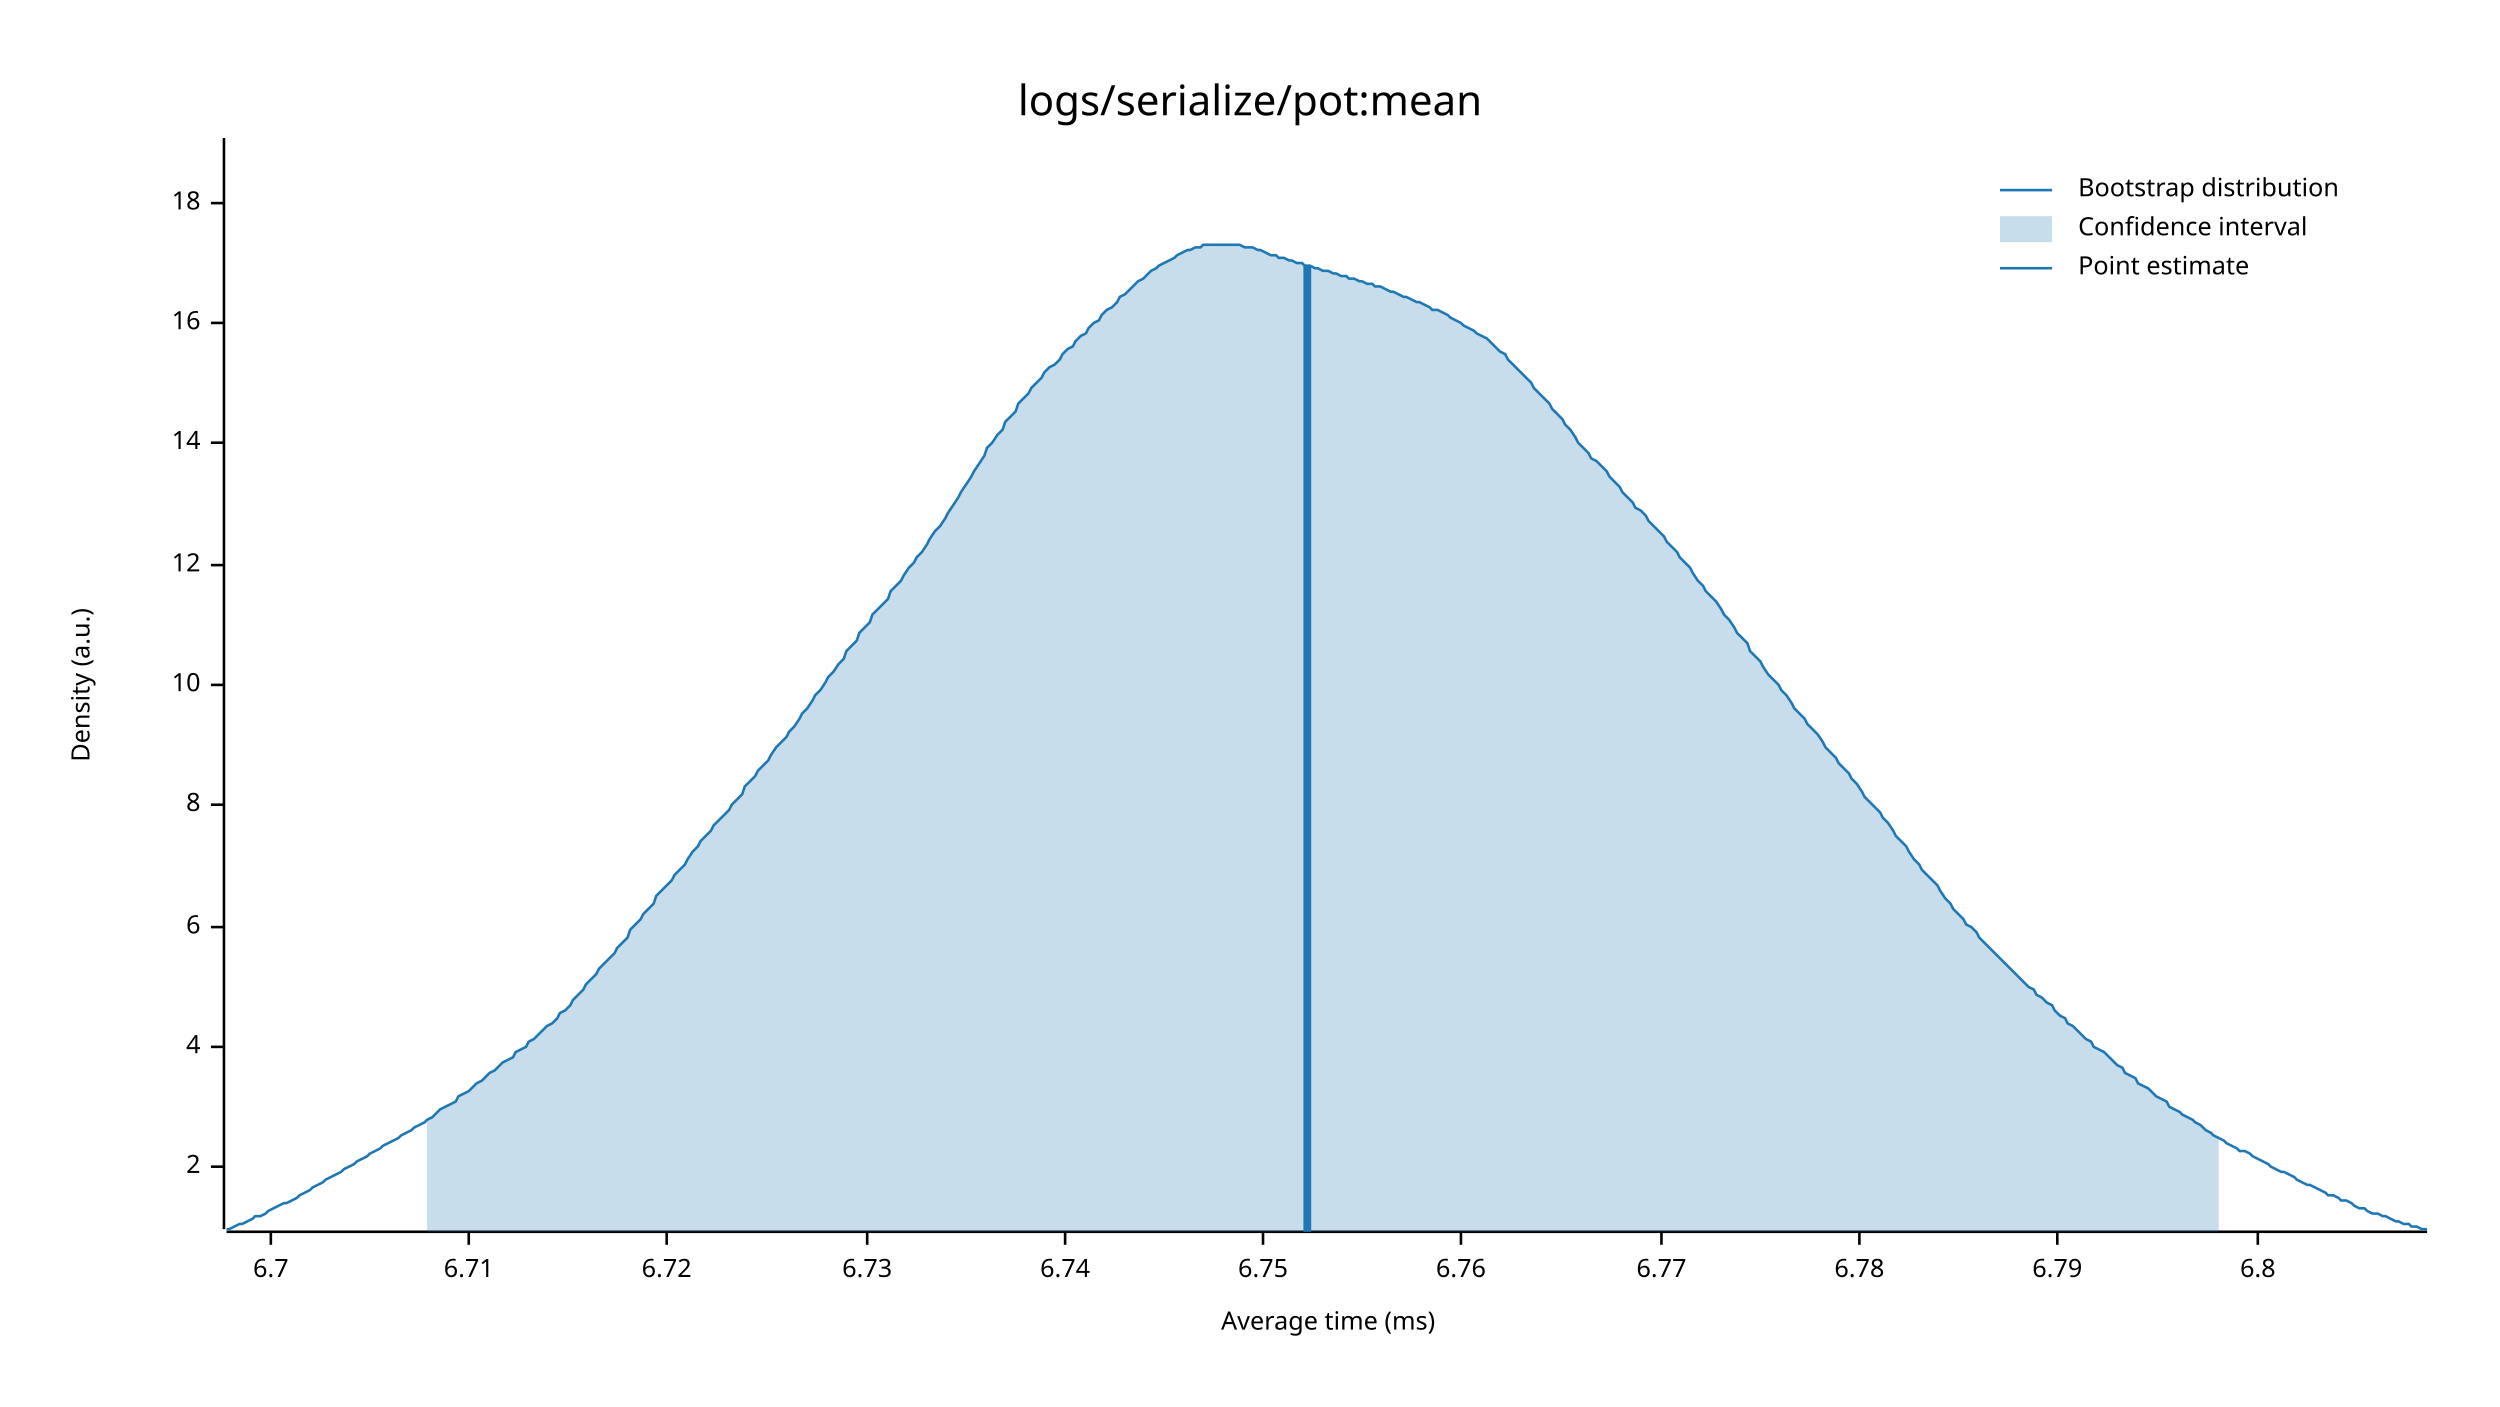
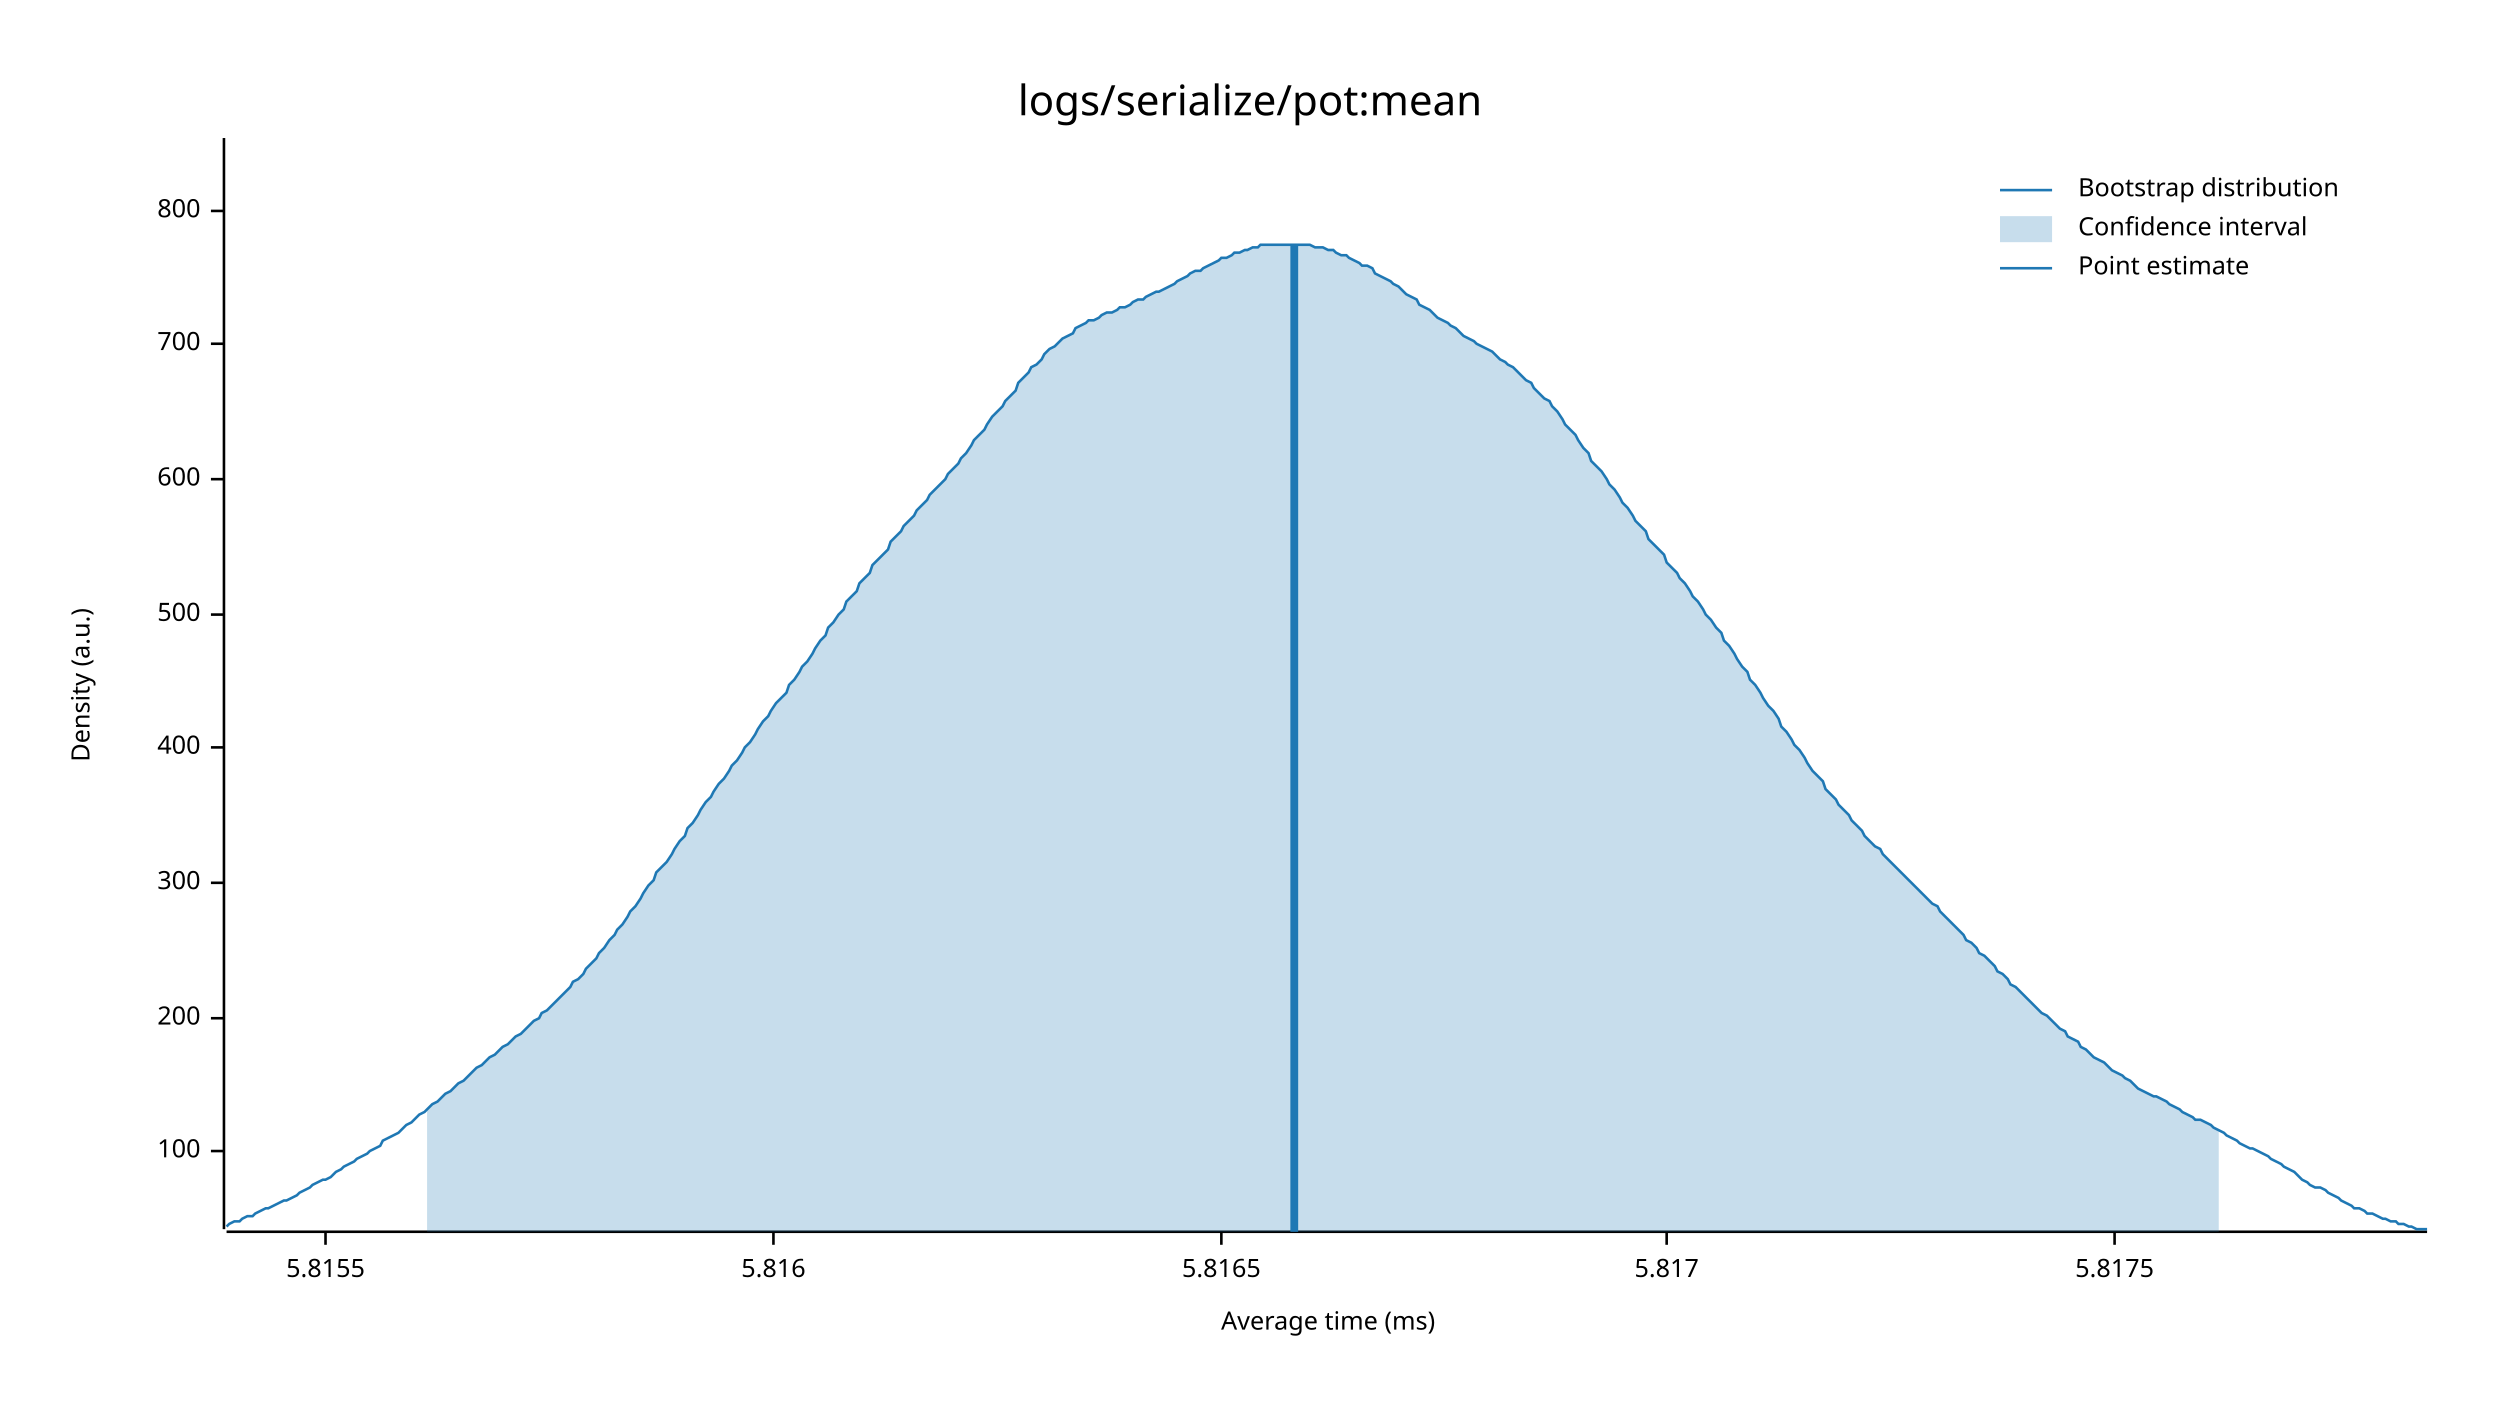
<svg xmlns="http://www.w3.org/2000/svg" style="background-color:#EEE;" width="960" height="540" viewBox="0 0 960 540">
  <text x="480" y="32" dy="0.76em" text-anchor="middle" font-family="sans-serif" font-size="16.129" opacity="1" fill="#000000">
logs/serialize/pot:mean
</text>
  <text x="27" y="263" dy="0.76em" text-anchor="middle" font-family="sans-serif" font-size="9.677" opacity="1" fill="#000000" transform="rotate(270, 27, 263)">
Density (a.u.)
</text>
  <text x="510" y="513" dy="-0.5ex" text-anchor="middle" font-family="sans-serif" font-size="9.677" opacity="1" fill="#000000">
Average time (ms)
</text>
  <polyline fill="none" opacity="1" stroke="#000000" stroke-width="1" points="86,53 86,472 " />
-   <text x="77" y="448" dy="0.5ex" text-anchor="end" font-family="sans-serif" font-size="9.677" opacity="1" fill="#000000">
- 2
+   <text x="77" y="442" dy="0.5ex" text-anchor="end" font-family="sans-serif" font-size="9.677" opacity="1" fill="#000000">
+ 100
</text>
-   <polyline fill="none" opacity="1" stroke="#000000" stroke-width="1" points="81,448 86,448 " />
-   <text x="77" y="402" dy="0.5ex" text-anchor="end" font-family="sans-serif" font-size="9.677" opacity="1" fill="#000000">
- 4
+   <polyline fill="none" opacity="1" stroke="#000000" stroke-width="1" points="81,442 86,442 " />
+   <text x="77" y="391" dy="0.5ex" text-anchor="end" font-family="sans-serif" font-size="9.677" opacity="1" fill="#000000">
+ 200
</text>
-   <polyline fill="none" opacity="1" stroke="#000000" stroke-width="1" points="81,402 86,402 " />
-   <text x="77" y="356" dy="0.5ex" text-anchor="end" font-family="sans-serif" font-size="9.677" opacity="1" fill="#000000">
- 6
+   <polyline fill="none" opacity="1" stroke="#000000" stroke-width="1" points="81,391 86,391 " />
+   <text x="77" y="339" dy="0.5ex" text-anchor="end" font-family="sans-serif" font-size="9.677" opacity="1" fill="#000000">
+ 300
</text>
-   <polyline fill="none" opacity="1" stroke="#000000" stroke-width="1" points="81,356 86,356 " />
-   <text x="77" y="309" dy="0.5ex" text-anchor="end" font-family="sans-serif" font-size="9.677" opacity="1" fill="#000000">
- 8
+   <polyline fill="none" opacity="1" stroke="#000000" stroke-width="1" points="81,339 86,339 " />
+   <text x="77" y="287" dy="0.5ex" text-anchor="end" font-family="sans-serif" font-size="9.677" opacity="1" fill="#000000">
+ 400
</text>
-   <polyline fill="none" opacity="1" stroke="#000000" stroke-width="1" points="81,309 86,309 " />
-   <text x="77" y="263" dy="0.5ex" text-anchor="end" font-family="sans-serif" font-size="9.677" opacity="1" fill="#000000">
- 10
+   <polyline fill="none" opacity="1" stroke="#000000" stroke-width="1" points="81,287 86,287 " />
+   <text x="77" y="236" dy="0.5ex" text-anchor="end" font-family="sans-serif" font-size="9.677" opacity="1" fill="#000000">
+ 500
</text>
-   <polyline fill="none" opacity="1" stroke="#000000" stroke-width="1" points="81,263 86,263 " />
-   <text x="77" y="217" dy="0.5ex" text-anchor="end" font-family="sans-serif" font-size="9.677" opacity="1" fill="#000000">
- 12
+   <polyline fill="none" opacity="1" stroke="#000000" stroke-width="1" points="81,236 86,236 " />
+   <text x="77" y="184" dy="0.5ex" text-anchor="end" font-family="sans-serif" font-size="9.677" opacity="1" fill="#000000">
+ 600
</text>
-   <polyline fill="none" opacity="1" stroke="#000000" stroke-width="1" points="81,217 86,217 " />
-   <text x="77" y="170" dy="0.5ex" text-anchor="end" font-family="sans-serif" font-size="9.677" opacity="1" fill="#000000">
- 14
+   <polyline fill="none" opacity="1" stroke="#000000" stroke-width="1" points="81,184 86,184 " />
+   <text x="77" y="132" dy="0.5ex" text-anchor="end" font-family="sans-serif" font-size="9.677" opacity="1" fill="#000000">
+ 700
</text>
-   <polyline fill="none" opacity="1" stroke="#000000" stroke-width="1" points="81,170 86,170 " />
-   <text x="77" y="124" dy="0.5ex" text-anchor="end" font-family="sans-serif" font-size="9.677" opacity="1" fill="#000000">
- 16
+   <polyline fill="none" opacity="1" stroke="#000000" stroke-width="1" points="81,132 86,132 " />
+   <text x="77" y="81" dy="0.5ex" text-anchor="end" font-family="sans-serif" font-size="9.677" opacity="1" fill="#000000">
+ 800
</text>
-   <polyline fill="none" opacity="1" stroke="#000000" stroke-width="1" points="81,124 86,124 " />
-   <text x="77" y="78" dy="0.5ex" text-anchor="end" font-family="sans-serif" font-size="9.677" opacity="1" fill="#000000">
- 18
+   <polyline fill="none" opacity="1" stroke="#000000" stroke-width="1" points="81,81 86,81 " />
+   <polyline fill="none" opacity="1" stroke="#000000" stroke-width="1" points="87,473 932,473 " />
+   <text x="125" y="483" dy="0.76em" text-anchor="middle" font-family="sans-serif" font-size="9.677" opacity="1" fill="#000000">
+ 5.8155
</text>
-   <polyline fill="none" opacity="1" stroke="#000000" stroke-width="1" points="81,78 86,78 " />
-   <polyline fill="none" opacity="1" stroke="#000000" stroke-width="1" points="87,473 932,473 " />
-   <text x="104" y="483" dy="0.76em" text-anchor="middle" font-family="sans-serif" font-size="9.677" opacity="1" fill="#000000">
- 6.7
+   <polyline fill="none" opacity="1" stroke="#000000" stroke-width="1" points="125,473 125,478 " />
+   <text x="297" y="483" dy="0.76em" text-anchor="middle" font-family="sans-serif" font-size="9.677" opacity="1" fill="#000000">
+ 5.816
</text>
-   <polyline fill="none" opacity="1" stroke="#000000" stroke-width="1" points="104,473 104,478 " />
-   <text x="180" y="483" dy="0.76em" text-anchor="middle" font-family="sans-serif" font-size="9.677" opacity="1" fill="#000000">
- 6.71
+   <polyline fill="none" opacity="1" stroke="#000000" stroke-width="1" points="297,473 297,478 " />
+   <text x="469" y="483" dy="0.76em" text-anchor="middle" font-family="sans-serif" font-size="9.677" opacity="1" fill="#000000">
+ 5.8165
</text>
-   <polyline fill="none" opacity="1" stroke="#000000" stroke-width="1" points="180,473 180,478 " />
-   <text x="256" y="483" dy="0.76em" text-anchor="middle" font-family="sans-serif" font-size="9.677" opacity="1" fill="#000000">
- 6.72
+   <polyline fill="none" opacity="1" stroke="#000000" stroke-width="1" points="469,473 469,478 " />
+   <text x="640" y="483" dy="0.76em" text-anchor="middle" font-family="sans-serif" font-size="9.677" opacity="1" fill="#000000">
+ 5.817
</text>
-   <polyline fill="none" opacity="1" stroke="#000000" stroke-width="1" points="256,473 256,478 " />
-   <text x="333" y="483" dy="0.76em" text-anchor="middle" font-family="sans-serif" font-size="9.677" opacity="1" fill="#000000">
- 6.73
+   <polyline fill="none" opacity="1" stroke="#000000" stroke-width="1" points="640,473 640,478 " />
+   <text x="812" y="483" dy="0.76em" text-anchor="middle" font-family="sans-serif" font-size="9.677" opacity="1" fill="#000000">
+ 5.8175
</text>
-   <polyline fill="none" opacity="1" stroke="#000000" stroke-width="1" points="333,473 333,478 " />
-   <text x="409" y="483" dy="0.76em" text-anchor="middle" font-family="sans-serif" font-size="9.677" opacity="1" fill="#000000">
- 6.74
- </text>
-   <polyline fill="none" opacity="1" stroke="#000000" stroke-width="1" points="409,473 409,478 " />
-   <text x="485" y="483" dy="0.76em" text-anchor="middle" font-family="sans-serif" font-size="9.677" opacity="1" fill="#000000">
- 6.75
- </text>
-   <polyline fill="none" opacity="1" stroke="#000000" stroke-width="1" points="485,473 485,478 " />
-   <text x="561" y="483" dy="0.76em" text-anchor="middle" font-family="sans-serif" font-size="9.677" opacity="1" fill="#000000">
- 6.76
- </text>
-   <polyline fill="none" opacity="1" stroke="#000000" stroke-width="1" points="561,473 561,478 " />
-   <text x="638" y="483" dy="0.76em" text-anchor="middle" font-family="sans-serif" font-size="9.677" opacity="1" fill="#000000">
- 6.77
- </text>
-   <polyline fill="none" opacity="1" stroke="#000000" stroke-width="1" points="638,473 638,478 " />
-   <text x="714" y="483" dy="0.76em" text-anchor="middle" font-family="sans-serif" font-size="9.677" opacity="1" fill="#000000">
- 6.78
- </text>
-   <polyline fill="none" opacity="1" stroke="#000000" stroke-width="1" points="714,473 714,478 " />
-   <text x="790" y="483" dy="0.76em" text-anchor="middle" font-family="sans-serif" font-size="9.677" opacity="1" fill="#000000">
- 6.79
- </text>
-   <polyline fill="none" opacity="1" stroke="#000000" stroke-width="1" points="790,473 790,478 " />
-   <text x="867" y="483" dy="0.76em" text-anchor="middle" font-family="sans-serif" font-size="9.677" opacity="1" fill="#000000">
- 6.8
- </text>
-   <polyline fill="none" opacity="1" stroke="#000000" stroke-width="1" points="867,473 867,478 " />
-   <polyline fill="none" opacity="1" stroke="#1F78B4" stroke-width="1" points="87,472 88,472 90,471 92,470 93,470 95,469 97,468 98,467 100,467 102,466 103,465 105,464 107,463 109,462 110,462 112,461 114,460 115,459 117,458 119,457 120,456 122,455 124,454 125,453 127,452 129,451 131,450 132,449 134,448 136,447 137,446 139,445 141,444 142,443 144,442 146,441 147,440 149,439 151,438 153,437 154,436 156,435 158,434 159,433 161,432 163,431 164,430 166,429 168,427 169,426 171,425 173,424 175,423 176,421 178,420 180,419 181,418 183,416 185,415 186,414 188,412 190,411 191,410 193,408 195,407 197,406 198,404 200,403 202,402 203,400 205,399 207,397 208,396 210,394 212,393 214,391 215,389 217,388 219,386 220,384 222,382 224,380 225,378 227,376 229,374 230,372 232,370 234,368 236,366 237,364 239,362 241,360 242,357 244,355 246,353 247,351 249,349 251,347 252,344 254,342 256,340 258,338 259,336 261,334 263,332 264,330 266,327 268,325 269,323 271,321 273,319 274,317 276,315 278,313 280,311 281,309 283,307 285,305 286,302 288,300 290,298 291,296 293,294 295,292 296,290 298,287 300,285 302,283 303,281 305,279 307,276 308,274 310,272 312,269 313,267 315,265 317,262 318,260 320,258 322,255 324,253 325,250 327,248 329,246 330,243 332,241 334,239 335,236 337,234 339,232 341,230 342,227 344,225 346,223 347,221 349,218 351,216 352,214 354,212 356,209 357,207 359,204 361,202 363,199 364,197 366,194 368,191 369,189 371,186 373,183 374,181 376,178 378,175 379,172 381,170 383,167 385,165 386,162 388,160 390,158 391,155 393,153 395,151 396,149 398,147 400,145 401,143 403,141 405,140 407,138 408,136 410,134 412,133 413,131 415,129 417,128 418,126 420,124 422,123 423,121 425,119 427,118 429,116 430,114 432,113 434,111 435,110 437,108 439,107 440,106 442,104 444,103 445,102 447,101 449,100 451,99 452,98 454,97 456,96 457,96 459,95 461,95 462,94 464,94 466,94 468,94 469,94 471,94 473,94 474,94 476,94 478,95 479,95 481,95 483,96 484,96 486,97 488,98 490,98 491,99 493,99 495,100 496,100 498,101 500,101 501,102 503,102 505,103 506,103 508,104 510,104 512,105 513,105 515,106 517,106 518,107 520,107 522,108 523,108 525,109 527,109 528,110 530,110 532,111 534,112 535,112 537,113 539,114 540,114 542,115 544,116 545,116 547,117 549,118 550,119 552,119 554,120 556,121 557,122 559,123 561,124 562,125 564,126 566,127 567,128 569,129 571,130 573,132 574,133 576,135 578,136 579,138 581,140 583,142 584,143 586,145 588,147 589,149 591,151 593,153 595,155 596,157 598,159 600,161 601,163 603,165 605,168 606,170 608,172 610,174 611,176 613,177 615,179 617,181 618,183 620,185 622,187 623,189 625,191 627,193 628,195 630,196 632,198 633,200 635,202 637,204 639,206 640,208 642,210 644,212 645,214 647,216 649,218 650,220 652,223 654,225 655,227 657,229 659,231 661,234 662,236 664,238 666,241 667,243 669,245 671,247 672,250 674,252 676,254 677,256 679,259 681,261 683,263 684,265 686,267 688,270 689,272 691,274 693,276 694,278 696,280 698,282 700,285 701,287 703,289 705,291 706,293 708,295 710,297 711,299 713,301 715,304 716,306 718,308 720,310 722,312 723,314 725,316 727,319 728,321 730,323 732,325 733,327 735,330 737,332 738,334 740,336 742,338 744,340 745,342 747,345 749,347 750,349 752,351 754,353 755,355 757,356 759,358 760,360 762,362 764,364 766,366 767,367 769,369 771,371 772,372 774,374 776,376 777,377 779,379 781,380 782,382 784,383 786,385 788,386 789,388 791,390 793,391 794,393 796,394 798,396 799,397 801,399 803,400 804,402 806,403 808,404 810,406 811,407 813,409 815,410 816,412 818,413 820,414 821,416 823,417 825,418 827,420 828,421 830,422 832,423 833,425 835,426 837,427 838,428 840,429 842,430 843,431 845,432 847,434 849,435 850,436 852,437 854,438 855,439 857,440 859,441 860,442 862,442 864,443 865,444 867,445 869,446 871,447 872,448 874,449 876,450 877,450 879,451 881,452 882,453 884,454 886,455 887,455 889,456 891,457 893,458 894,459 896,459 898,460 899,461 901,461 903,462 904,463 906,464 908,464 909,465 911,466 913,466 915,467 916,467 918,468 920,469 921,469 923,470 925,470 926,471 928,471 930,472 932,472 " />
-   <polygon opacity="0.25" fill="#1F78B4" points="164,430 166,429 168,427 169,426 171,425 173,424 175,423 176,421 178,420 180,419 181,418 183,416 185,415 186,414 188,412 190,411 191,410 193,408 195,407 197,406 198,404 200,403 202,402 203,400 205,399 207,397 208,396 210,394 212,393 214,391 215,389 217,388 219,386 220,384 222,382 224,380 225,378 227,376 229,374 230,372 232,370 234,368 236,366 237,364 239,362 241,360 242,357 244,355 246,353 247,351 249,349 251,347 252,344 254,342 256,340 258,338 259,336 261,334 263,332 264,330 266,327 268,325 269,323 271,321 273,319 274,317 276,315 278,313 280,311 281,309 283,307 285,305 286,302 288,300 290,298 291,296 293,294 295,292 296,290 298,287 300,285 302,283 303,281 305,279 307,276 308,274 310,272 312,269 313,267 315,265 317,262 318,260 320,258 322,255 324,253 325,250 327,248 329,246 330,243 332,241 334,239 335,236 337,234 339,232 341,230 342,227 344,225 346,223 347,221 349,218 351,216 352,214 354,212 356,209 357,207 359,204 361,202 363,199 364,197 366,194 368,191 369,189 371,186 373,183 374,181 376,178 378,175 379,172 381,170 383,167 385,165 386,162 388,160 390,158 391,155 393,153 395,151 396,149 398,147 400,145 401,143 403,141 405,140 407,138 408,136 410,134 412,133 413,131 415,129 417,128 418,126 420,124 422,123 423,121 425,119 427,118 429,116 430,114 432,113 434,111 435,110 437,108 439,107 440,106 442,104 444,103 445,102 447,101 449,100 451,99 452,98 454,97 456,96 457,96 459,95 461,95 462,94 464,94 466,94 468,94 469,94 471,94 473,94 474,94 476,94 478,95 479,95 481,95 483,96 484,96 486,97 488,98 490,98 491,99 493,99 495,100 496,100 498,101 500,101 501,102 503,102 505,103 506,103 508,104 510,104 512,105 513,105 515,106 517,106 518,107 520,107 522,108 523,108 525,109 527,109 528,110 530,110 532,111 534,112 535,112 537,113 539,114 540,114 542,115 544,116 545,116 547,117 549,118 550,119 552,119 554,120 556,121 557,122 559,123 561,124 562,125 564,126 566,127 567,128 569,129 571,130 573,132 574,133 576,135 578,136 579,138 581,140 583,142 584,143 586,145 588,147 589,149 591,151 593,153 595,155 596,157 598,159 600,161 601,163 603,165 605,168 606,170 608,172 610,174 611,176 613,177 615,179 617,181 618,183 620,185 622,187 623,189 625,191 627,193 628,195 630,196 632,198 633,200 635,202 637,204 639,206 640,208 642,210 644,212 645,214 647,216 649,218 650,220 652,223 654,225 655,227 657,229 659,231 661,234 662,236 664,238 666,241 667,243 669,245 671,247 672,250 674,252 676,254 677,256 679,259 681,261 683,263 684,265 686,267 688,270 689,272 691,274 693,276 694,278 696,280 698,282 700,285 701,287 703,289 705,291 706,293 708,295 710,297 711,299 713,301 715,304 716,306 718,308 720,310 722,312 723,314 725,316 727,319 728,321 730,323 732,325 733,327 735,330 737,332 738,334 740,336 742,338 744,340 745,342 747,345 749,347 750,349 752,351 754,353 755,355 757,356 759,358 760,360 762,362 764,364 766,366 767,367 769,369 771,371 772,372 774,374 776,376 777,377 779,379 781,380 782,382 784,383 786,385 788,386 789,388 791,390 793,391 794,393 796,394 798,396 799,397 801,399 803,400 804,402 806,403 808,404 810,406 811,407 813,409 815,410 816,412 818,413 820,414 821,416 823,417 825,418 827,420 828,421 830,422 832,423 833,425 835,426 837,427 838,428 840,429 842,430 843,431 845,432 847,434 849,435 850,436 852,437 852,473 164,473 " />
-   <polyline fill="none" opacity="1" stroke="#1F78B4" stroke-width="3" points="502,473 502,102 " />
+   <polyline fill="none" opacity="1" stroke="#000000" stroke-width="1" points="812,473 812,478 " />
+   <polyline fill="none" opacity="1" stroke="#1F78B4" stroke-width="1" points="87,471 88,470 90,469 92,469 93,468 95,467 97,467 98,466 100,465 102,464 103,464 105,463 107,462 109,461 110,461 112,460 114,459 115,458 117,457 119,456 120,455 122,454 124,453 125,453 127,452 129,450 131,449 132,448 134,447 136,446 137,445 139,444 141,443 142,442 144,441 146,440 147,438 149,437 151,436 153,435 154,434 156,432 158,431 159,430 161,428 163,427 164,426 166,424 168,423 169,422 171,420 173,419 175,417 176,416 178,415 180,413 181,412 183,410 185,409 186,408 188,406 190,405 191,404 193,402 195,401 197,399 198,398 200,397 202,395 203,394 205,392 207,391 208,389 210,388 212,386 214,384 215,383 217,381 219,379 220,377 222,376 224,374 225,372 227,370 229,368 230,366 232,364 234,361 236,359 237,357 239,355 241,352 242,350 244,348 246,345 247,343 249,340 251,338 252,335 254,333 256,331 258,328 259,326 261,323 263,321 264,318 266,316 268,313 269,311 271,308 273,306 274,304 276,301 278,299 280,296 281,294 283,292 285,289 286,287 288,285 290,282 291,280 293,277 295,275 296,273 298,270 300,268 302,266 303,263 305,261 307,258 308,256 310,254 312,251 313,249 315,246 317,244 318,241 320,239 322,236 324,234 325,231 327,229 329,227 330,224 332,222 334,220 335,217 337,215 339,213 341,211 342,208 344,206 346,204 347,202 349,200 351,198 352,196 354,194 356,192 357,190 359,188 361,186 363,184 364,182 366,180 368,178 369,176 371,174 373,171 374,169 376,167 378,165 379,163 381,160 383,158 385,156 386,154 388,152 390,150 391,147 393,145 395,143 396,141 398,140 400,138 401,136 403,134 405,133 407,131 408,130 410,129 412,128 413,126 415,125 417,124 418,123 420,123 422,122 423,121 425,120 427,120 429,119 430,118 432,118 434,117 435,116 437,115 439,115 440,114 442,113 444,112 445,112 447,111 449,110 451,109 452,108 454,107 456,106 457,105 459,104 461,104 462,103 464,102 466,101 468,100 469,99 471,99 473,98 474,97 476,97 478,96 479,96 481,95 483,95 484,94 486,94 488,94 490,94 491,94 493,94 495,94 496,94 498,94 500,94 501,94 503,94 505,95 506,95 508,95 510,96 512,96 513,97 515,98 517,98 518,99 520,100 522,101 523,102 525,102 527,103 528,105 530,106 532,107 534,108 535,109 537,110 539,112 540,113 542,114 544,115 545,117 547,118 549,119 550,120 552,122 554,123 556,124 557,125 559,126 561,128 562,129 564,130 566,131 567,132 569,133 571,134 573,135 574,136 576,138 578,139 579,140 581,141 583,143 584,144 586,146 588,147 589,149 591,151 593,153 595,154 596,156 598,158 600,161 601,163 603,165 605,167 606,169 608,172 610,174 611,177 613,179 615,181 617,184 618,186 620,188 622,191 623,193 625,195 627,198 628,200 630,202 632,204 633,207 635,209 637,211 639,213 640,216 642,218 644,220 645,222 647,224 649,227 650,229 652,231 654,234 655,236 657,238 659,241 661,243 662,246 664,248 666,251 667,253 669,256 671,258 672,261 674,263 676,266 677,268 679,271 681,273 683,276 684,279 686,281 688,284 689,286 691,288 693,291 694,293 696,296 698,298 700,300 701,303 703,305 705,307 706,309 708,311 710,313 711,315 713,317 715,319 716,321 718,323 720,325 722,326 723,328 725,330 727,332 728,333 730,335 732,337 733,338 735,340 737,342 738,343 740,345 742,347 744,348 745,350 747,352 749,354 750,355 752,357 754,359 755,361 757,362 759,364 760,366 762,367 764,369 766,371 767,373 769,374 771,376 772,378 774,379 776,381 777,382 779,384 781,386 782,387 784,389 786,390 788,392 789,393 791,395 793,396 794,398 796,399 798,400 799,402 801,403 803,405 804,406 806,407 808,408 810,410 811,411 813,412 815,413 816,414 818,415 820,417 821,418 823,419 825,420 827,421 828,421 830,422 832,423 833,424 835,425 837,426 838,427 840,428 842,429 843,430 845,430 847,431 849,432 850,433 852,434 854,435 855,436 857,437 859,438 860,439 862,440 864,441 865,441 867,442 869,443 871,444 872,445 874,446 876,447 877,448 879,449 881,450 882,451 884,453 886,454 887,455 889,456 891,456 893,457 894,458 896,459 898,460 899,461 901,462 903,463 904,464 906,464 908,465 909,466 911,466 913,467 915,468 916,468 918,469 920,469 921,470 923,470 925,471 926,471 928,472 930,472 932,472 " />
+   <polygon opacity="0.25" fill="#1F78B4" points="164,426 166,424 168,423 169,422 171,420 173,419 175,417 176,416 178,415 180,413 181,412 183,410 185,409 186,408 188,406 190,405 191,404 193,402 195,401 197,399 198,398 200,397 202,395 203,394 205,392 207,391 208,389 210,388 212,386 214,384 215,383 217,381 219,379 220,377 222,376 224,374 225,372 227,370 229,368 230,366 232,364 234,361 236,359 237,357 239,355 241,352 242,350 244,348 246,345 247,343 249,340 251,338 252,335 254,333 256,331 258,328 259,326 261,323 263,321 264,318 266,316 268,313 269,311 271,308 273,306 274,304 276,301 278,299 280,296 281,294 283,292 285,289 286,287 288,285 290,282 291,280 293,277 295,275 296,273 298,270 300,268 302,266 303,263 305,261 307,258 308,256 310,254 312,251 313,249 315,246 317,244 318,241 320,239 322,236 324,234 325,231 327,229 329,227 330,224 332,222 334,220 335,217 337,215 339,213 341,211 342,208 344,206 346,204 347,202 349,200 351,198 352,196 354,194 356,192 357,190 359,188 361,186 363,184 364,182 366,180 368,178 369,176 371,174 373,171 374,169 376,167 378,165 379,163 381,160 383,158 385,156 386,154 388,152 390,150 391,147 393,145 395,143 396,141 398,140 400,138 401,136 403,134 405,133 407,131 408,130 410,129 412,128 413,126 415,125 417,124 418,123 420,123 422,122 423,121 425,120 427,120 429,119 430,118 432,118 434,117 435,116 437,115 439,115 440,114 442,113 444,112 445,112 447,111 449,110 451,109 452,108 454,107 456,106 457,105 459,104 461,104 462,103 464,102 466,101 468,100 469,99 471,99 473,98 474,97 476,97 478,96 479,96 481,95 483,95 484,94 486,94 488,94 490,94 491,94 493,94 495,94 496,94 498,94 500,94 501,94 503,94 505,95 506,95 508,95 510,96 512,96 513,97 515,98 517,98 518,99 520,100 522,101 523,102 525,102 527,103 528,105 530,106 532,107 534,108 535,109 537,110 539,112 540,113 542,114 544,115 545,117 547,118 549,119 550,120 552,122 554,123 556,124 557,125 559,126 561,128 562,129 564,130 566,131 567,132 569,133 571,134 573,135 574,136 576,138 578,139 579,140 581,141 583,143 584,144 586,146 588,147 589,149 591,151 593,153 595,154 596,156 598,158 600,161 601,163 603,165 605,167 606,169 608,172 610,174 611,177 613,179 615,181 617,184 618,186 620,188 622,191 623,193 625,195 627,198 628,200 630,202 632,204 633,207 635,209 637,211 639,213 640,216 642,218 644,220 645,222 647,224 649,227 650,229 652,231 654,234 655,236 657,238 659,241 661,243 662,246 664,248 666,251 667,253 669,256 671,258 672,261 674,263 676,266 677,268 679,271 681,273 683,276 684,279 686,281 688,284 689,286 691,288 693,291 694,293 696,296 698,298 700,300 701,303 703,305 705,307 706,309 708,311 710,313 711,315 713,317 715,319 716,321 718,323 720,325 722,326 723,328 725,330 727,332 728,333 730,335 732,337 733,338 735,340 737,342 738,343 740,345 742,347 744,348 745,350 747,352 749,354 750,355 752,357 754,359 755,361 757,362 759,364 760,366 762,367 764,369 766,371 767,373 769,374 771,376 772,378 774,379 776,381 777,382 779,384 781,386 782,387 784,389 786,390 788,392 789,393 791,395 793,396 794,398 796,399 798,400 799,402 801,403 803,405 804,406 806,407 808,408 810,410 811,411 813,412 815,413 816,414 818,415 820,417 821,418 823,419 825,420 827,421 828,421 830,422 832,423 833,424 835,425 837,426 838,427 840,428 842,429 843,430 845,430 847,431 849,432 850,433 852,434 852,473 164,473 " />
+   <polyline fill="none" opacity="1" stroke="#1F78B4" stroke-width="3" points="497,473 497,94 " />
  <text x="798" y="68" dy="0.76em" text-anchor="start" font-family="sans-serif" font-size="9.677" opacity="1" fill="#000000">
Bootstrap distribution
</text>
  <text x="798" y="83" dy="0.76em" text-anchor="start" font-family="sans-serif" font-size="9.677" opacity="1" fill="#000000">
Confidence interval
</text>
  <text x="798" y="98" dy="0.76em" text-anchor="start" font-family="sans-serif" font-size="9.677" opacity="1" fill="#000000">
Point estimate
</text>
  <polyline fill="none" opacity="1" stroke="#1F78B4" stroke-width="1" points="768,73 788,73 " />
  <rect x="768" y="83" width="20" height="10" opacity="0.25" fill="#1F78B4" stroke="none" />
  <polyline fill="none" opacity="1" stroke="#1F78B4" stroke-width="1" points="768,103 788,103 " />
</svg>
